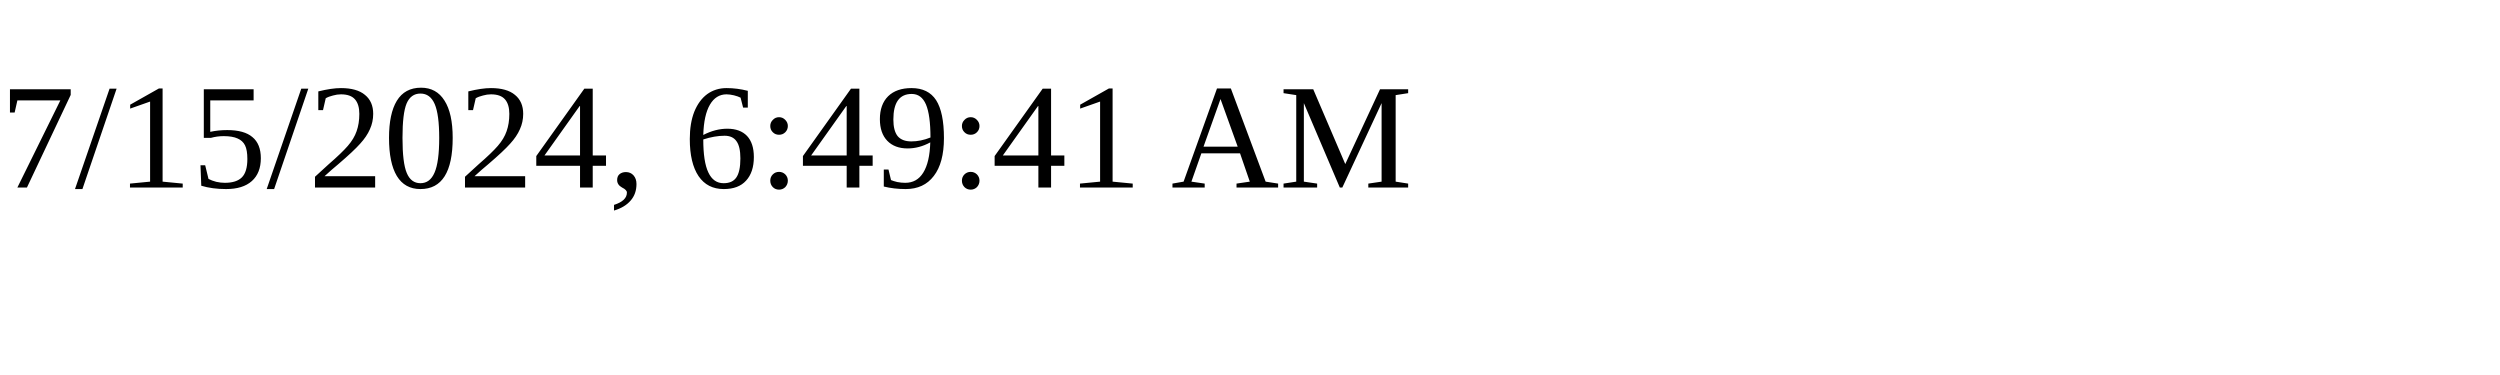
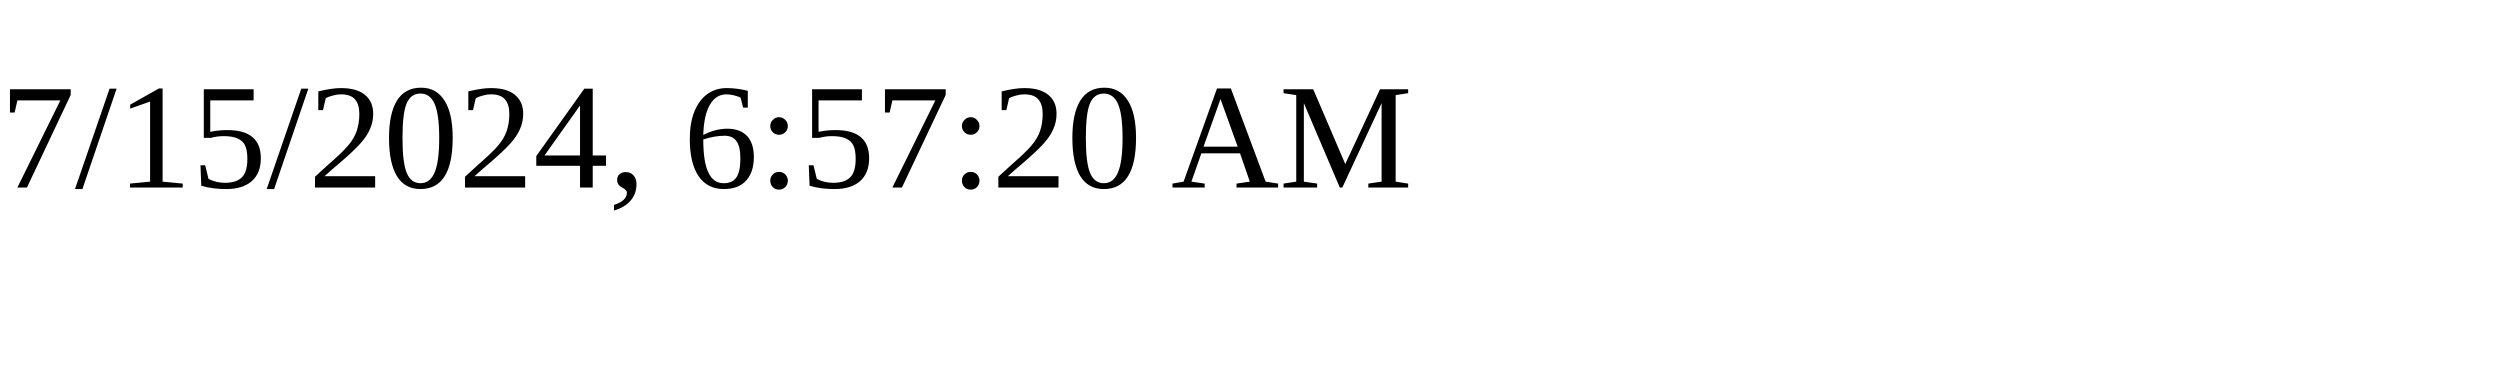
<svg xmlns="http://www.w3.org/2000/svg" height="30" width="200">
-   <text x="0" y="15">7/15/2024, 6:49:41 AM</text>
+   <text x="0" y="15">7/15/2024, 6:57:20 AM</text>
</svg>
